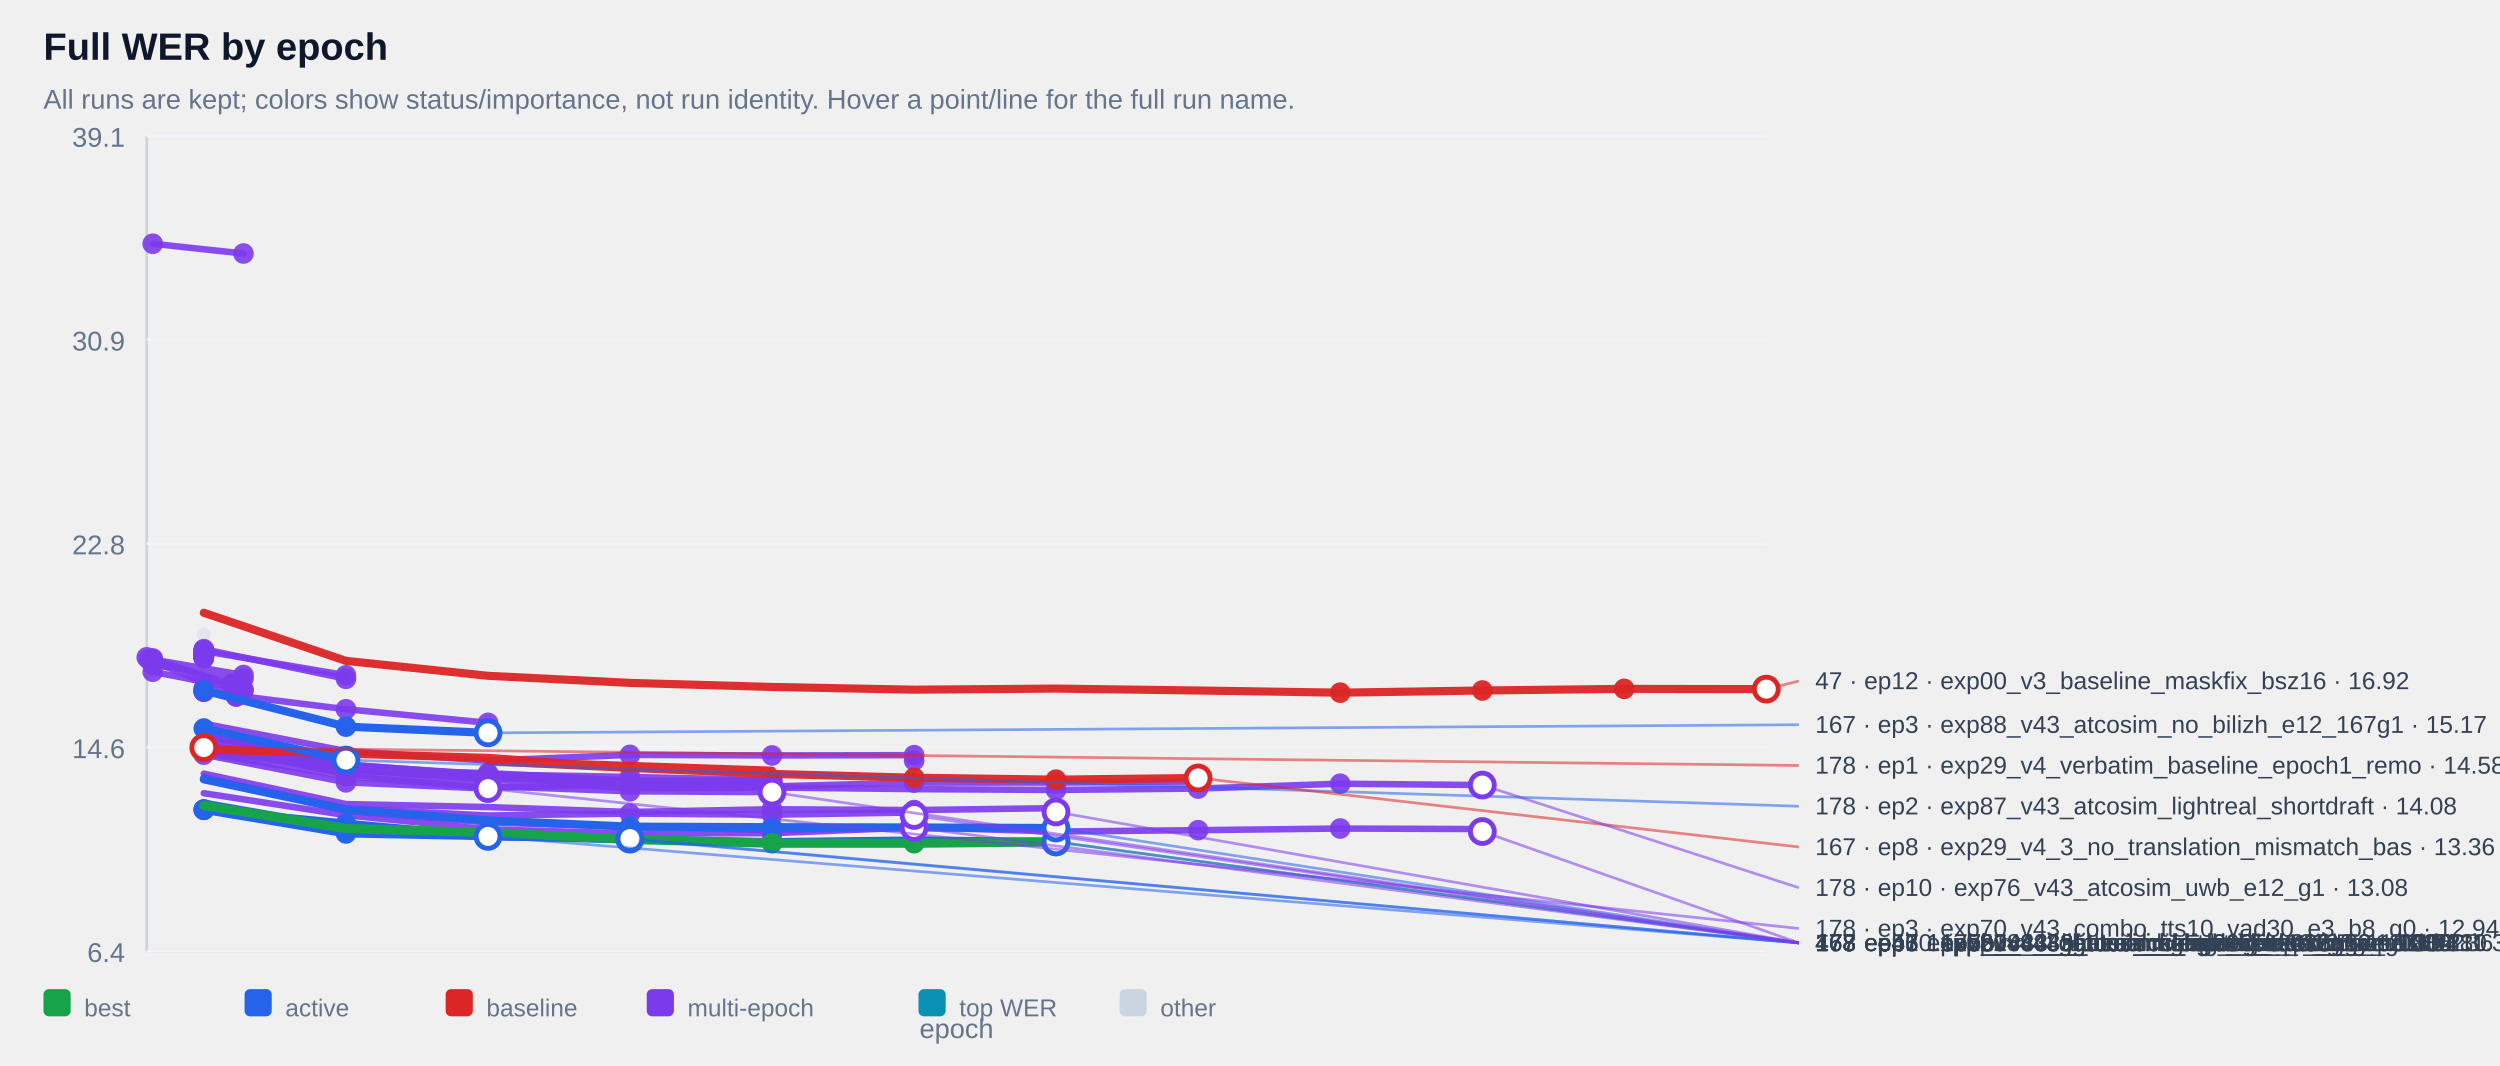
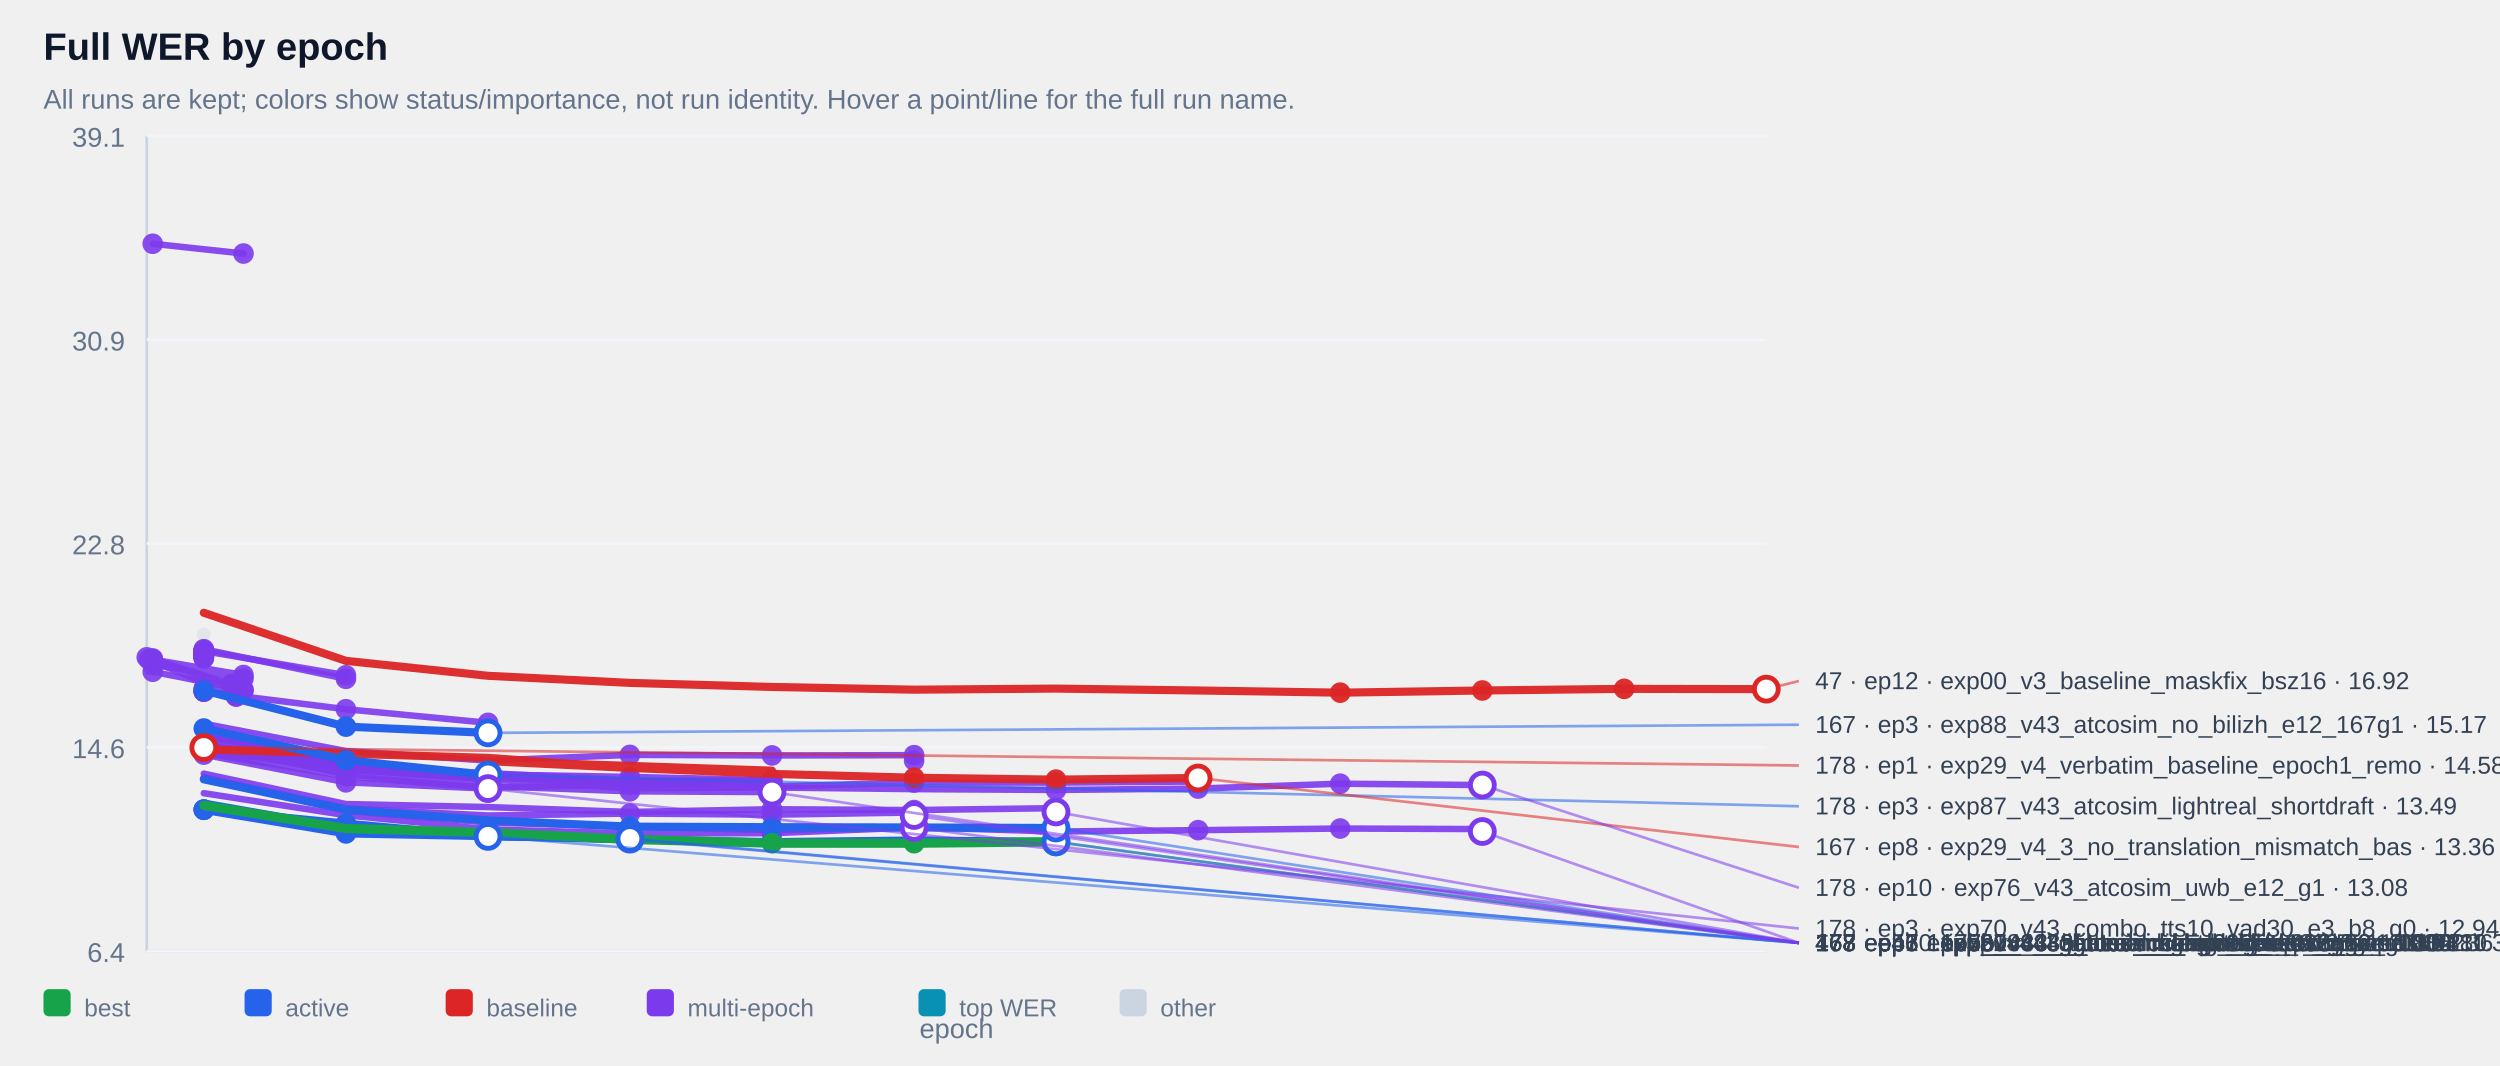
<svg xmlns="http://www.w3.org/2000/svg" width="100%" viewBox="0 0 920 392" style="max-width:920px;background:#ffffff;border:1px solid #e5e7eb;border-radius:10px;">
  <text x="16.0" y="22.0" font-size="14" fill="#0f172a" text-anchor="start" font-family="Arial, sans-serif" font-weight="700">Full WER by epoch</text>
  <text x="16.0" y="40.0" font-size="10" fill="#64748b" text-anchor="start" font-family="Arial, sans-serif" font-weight="400">All runs are kept; colors show status/importance, not run identity. Hover a point/line for the full run name.</text>
  <line x1="54" y1="50" x2="54" y2="350" stroke="#cbd5e1" />
  <line x1="54" y1="350" x2="650" y2="350" stroke="#cbd5e1" />
  <line x1="54" y1="350.0" x2="650" y2="350.0" stroke="#f1f5f9" />
  <text x="46.0" y="354.0" font-size="10" fill="#64748b" text-anchor="end" font-family="Arial, sans-serif" font-weight="400">6.4</text>
  <line x1="54" y1="275.0" x2="650" y2="275.0" stroke="#f1f5f9" />
  <text x="46.0" y="279.0" font-size="10" fill="#64748b" text-anchor="end" font-family="Arial, sans-serif" font-weight="400">14.6</text>
  <line x1="54" y1="200.0" x2="650" y2="200.0" stroke="#f1f5f9" />
  <text x="46.0" y="204.0" font-size="10" fill="#64748b" text-anchor="end" font-family="Arial, sans-serif" font-weight="400">22.8</text>
  <line x1="54" y1="125.0" x2="650" y2="125.0" stroke="#f1f5f9" />
  <text x="46.0" y="129.0" font-size="10" fill="#64748b" text-anchor="end" font-family="Arial, sans-serif" font-weight="400">30.9</text>
  <line x1="54" y1="50.0" x2="650" y2="50.0" stroke="#f1f5f9" />
  <text x="46.0" y="54.0" font-size="10" fill="#64748b" text-anchor="end" font-family="Arial, sans-serif" font-weight="400">39.1</text>
  <g opacity="0.38">
    <circle cx="75.0" cy="233.6" r="2.6" fill="#cbd5e1" />
  </g>
  <g opacity="0.90">
    <polyline points="56.2,89.7 89.6,93.3" fill="none" stroke="#7c3aed" stroke-width="2.4" stroke-linecap="round" stroke-linejoin="round" />
  </g>
  <g opacity="0.90">
    <circle cx="56.2" cy="89.7" r="3.8" fill="#7c3aed" />
  </g>
  <g opacity="0.90">
    <circle cx="89.6" cy="93.3" r="3.8" fill="#7c3aed" />
  </g>
  <g opacity="0.90">
    <polyline points="75.0,239.4 75.0,239.4" fill="none" stroke="#7c3aed" stroke-width="2.4" stroke-linecap="round" stroke-linejoin="round" />
  </g>
  <g opacity="0.90">
    <circle cx="75.0" cy="239.4" r="3.8" fill="#7c3aed" />
  </g>
  <g opacity="0.90">
    <circle cx="75.0" cy="239.4" r="3.8" fill="#7c3aed" />
  </g>
  <g opacity="0.90">
    <polyline points="75.0,239.4 75.0,239.4" fill="none" stroke="#7c3aed" stroke-width="2.4" stroke-linecap="round" stroke-linejoin="round" />
  </g>
  <g opacity="0.90">
    <circle cx="75.0" cy="239.4" r="3.8" fill="#7c3aed" />
  </g>
  <g opacity="0.90">
    <circle cx="75.0" cy="239.4" r="3.8" fill="#7c3aed" />
  </g>
  <g opacity="0.90">
    <polyline points="75.0,239.9 75.0,239.9" fill="none" stroke="#7c3aed" stroke-width="2.4" stroke-linecap="round" stroke-linejoin="round" />
  </g>
  <g opacity="0.90">
    <circle cx="75.0" cy="239.9" r="3.8" fill="#7c3aed" />
  </g>
  <g opacity="0.90">
    <circle cx="75.0" cy="239.9" r="3.8" fill="#7c3aed" />
  </g>
  <g opacity="0.90">
    <polyline points="75.0,239.9 75.0,239.9" fill="none" stroke="#7c3aed" stroke-width="2.4" stroke-linecap="round" stroke-linejoin="round" />
  </g>
  <g opacity="0.90">
    <circle cx="75.0" cy="239.9" r="3.8" fill="#7c3aed" />
  </g>
  <g opacity="0.90">
    <circle cx="75.0" cy="239.9" r="3.8" fill="#7c3aed" />
  </g>
  <g opacity="0.90">
    <polyline points="75.0,240.0 75.0,240.0" fill="none" stroke="#7c3aed" stroke-width="2.4" stroke-linecap="round" stroke-linejoin="round" />
  </g>
  <g opacity="0.90">
    <circle cx="75.0" cy="240.0" r="3.8" fill="#7c3aed" />
  </g>
  <g opacity="0.90">
    <circle cx="75.0" cy="240.0" r="3.8" fill="#7c3aed" />
  </g>
  <g opacity="0.90">
    <polyline points="75.0,240.0 75.0,240.0" fill="none" stroke="#7c3aed" stroke-width="2.4" stroke-linecap="round" stroke-linejoin="round" />
  </g>
  <g opacity="0.90">
    <circle cx="75.0" cy="240.0" r="3.8" fill="#7c3aed" />
  </g>
  <g opacity="0.90">
    <circle cx="75.0" cy="240.0" r="3.8" fill="#7c3aed" />
  </g>
  <g opacity="0.90">
    <polyline points="75.0,240.1 75.0,240.1" fill="none" stroke="#7c3aed" stroke-width="2.4" stroke-linecap="round" stroke-linejoin="round" />
  </g>
  <g opacity="0.90">
    <circle cx="75.0" cy="240.1" r="3.8" fill="#7c3aed" />
  </g>
  <g opacity="0.90">
    <circle cx="75.0" cy="240.1" r="3.8" fill="#7c3aed" />
  </g>
  <g opacity="0.90">
    <polyline points="75.0,240.2 75.0,240.2" fill="none" stroke="#7c3aed" stroke-width="2.4" stroke-linecap="round" stroke-linejoin="round" />
  </g>
  <g opacity="0.90">
    <circle cx="75.0" cy="240.2" r="3.8" fill="#7c3aed" />
  </g>
  <g opacity="0.90">
    <circle cx="75.0" cy="240.2" r="3.8" fill="#7c3aed" />
  </g>
  <g opacity="0.90">
    <polyline points="75.0,240.4 75.0,240.4" fill="none" stroke="#7c3aed" stroke-width="2.4" stroke-linecap="round" stroke-linejoin="round" />
  </g>
  <g opacity="0.90">
    <circle cx="75.0" cy="240.4" r="3.8" fill="#7c3aed" />
  </g>
  <g opacity="0.90">
    <circle cx="75.0" cy="240.4" r="3.8" fill="#7c3aed" />
  </g>
  <g opacity="0.90">
    <polyline points="75.0,240.6 75.0,240.6" fill="none" stroke="#7c3aed" stroke-width="2.4" stroke-linecap="round" stroke-linejoin="round" />
  </g>
  <g opacity="0.90">
    <circle cx="75.0" cy="240.6" r="3.8" fill="#7c3aed" />
  </g>
  <g opacity="0.90">
    <circle cx="75.0" cy="240.6" r="3.8" fill="#7c3aed" />
  </g>
  <g opacity="0.90">
    <polyline points="75.0,240.6 75.0,240.6" fill="none" stroke="#7c3aed" stroke-width="2.4" stroke-linecap="round" stroke-linejoin="round" />
  </g>
  <g opacity="0.90">
    <circle cx="75.0" cy="240.6" r="3.8" fill="#7c3aed" />
  </g>
  <g opacity="0.90">
    <circle cx="75.0" cy="240.6" r="3.8" fill="#7c3aed" />
  </g>
  <g opacity="0.90">
    <polyline points="75.0,240.7 75.0,240.7" fill="none" stroke="#7c3aed" stroke-width="2.4" stroke-linecap="round" stroke-linejoin="round" />
  </g>
  <g opacity="0.90">
    <circle cx="75.0" cy="240.7" r="3.8" fill="#7c3aed" />
  </g>
  <g opacity="0.90">
    <circle cx="75.0" cy="240.7" r="3.8" fill="#7c3aed" />
  </g>
  <g opacity="0.90">
    <polyline points="75.0,240.9 75.0,240.9" fill="none" stroke="#7c3aed" stroke-width="2.4" stroke-linecap="round" stroke-linejoin="round" />
  </g>
  <g opacity="0.90">
    <circle cx="75.0" cy="240.9" r="3.8" fill="#7c3aed" />
  </g>
  <g opacity="0.90">
    <circle cx="75.0" cy="240.9" r="3.8" fill="#7c3aed" />
  </g>
  <g opacity="0.90">
    <polyline points="75.0,241.0 75.0,241.0" fill="none" stroke="#7c3aed" stroke-width="2.4" stroke-linecap="round" stroke-linejoin="round" />
  </g>
  <g opacity="0.90">
    <circle cx="75.0" cy="241.0" r="3.8" fill="#7c3aed" />
  </g>
  <g opacity="0.90">
    <circle cx="75.0" cy="241.0" r="3.8" fill="#7c3aed" />
  </g>
  <g opacity="0.90">
    <polyline points="75.0,241.1 75.0,241.1" fill="none" stroke="#7c3aed" stroke-width="2.4" stroke-linecap="round" stroke-linejoin="round" />
  </g>
  <g opacity="0.90">
    <circle cx="75.0" cy="241.1" r="3.8" fill="#7c3aed" />
  </g>
  <g opacity="0.90">
    <circle cx="75.0" cy="241.1" r="3.8" fill="#7c3aed" />
  </g>
  <g opacity="0.90">
    <polyline points="75.0,241.3 75.0,241.3" fill="none" stroke="#7c3aed" stroke-width="2.4" stroke-linecap="round" stroke-linejoin="round" />
  </g>
  <g opacity="0.90">
    <circle cx="75.0" cy="241.3" r="3.8" fill="#7c3aed" />
  </g>
  <g opacity="0.90">
    <circle cx="75.0" cy="241.3" r="3.8" fill="#7c3aed" />
  </g>
  <g opacity="0.90">
    <polyline points="75.0,241.3 75.0,241.3" fill="none" stroke="#7c3aed" stroke-width="2.4" stroke-linecap="round" stroke-linejoin="round" />
  </g>
  <g opacity="0.90">
    <circle cx="75.0" cy="241.3" r="3.8" fill="#7c3aed" />
  </g>
  <g opacity="0.90">
    <circle cx="75.0" cy="241.3" r="3.8" fill="#7c3aed" />
  </g>
  <g opacity="0.90">
    <polyline points="75.0,241.8 75.0,241.8" fill="none" stroke="#7c3aed" stroke-width="2.4" stroke-linecap="round" stroke-linejoin="round" />
  </g>
  <g opacity="0.90">
    <circle cx="75.0" cy="241.8" r="3.8" fill="#7c3aed" />
  </g>
  <g opacity="0.90">
    <circle cx="75.0" cy="241.8" r="3.8" fill="#7c3aed" />
  </g>
  <g opacity="0.90">
    <polyline points="75.0,241.8 75.0,241.8" fill="none" stroke="#7c3aed" stroke-width="2.4" stroke-linecap="round" stroke-linejoin="round" />
  </g>
  <g opacity="0.90">
    <circle cx="75.0" cy="241.8" r="3.8" fill="#7c3aed" />
  </g>
  <g opacity="0.90">
    <circle cx="75.0" cy="241.8" r="3.8" fill="#7c3aed" />
  </g>
  <g opacity="0.90">
    <polyline points="75.0,242.2 75.0,242.2" fill="none" stroke="#7c3aed" stroke-width="2.4" stroke-linecap="round" stroke-linejoin="round" />
  </g>
  <g opacity="0.90">
    <circle cx="75.0" cy="242.2" r="3.8" fill="#7c3aed" />
  </g>
  <g opacity="0.90">
    <circle cx="75.0" cy="242.2" r="3.8" fill="#7c3aed" />
  </g>
  <g opacity="0.90">
    <polyline points="75.0,239.6 127.3,248.5" fill="none" stroke="#7c3aed" stroke-width="2.4" stroke-linecap="round" stroke-linejoin="round" />
  </g>
  <g opacity="0.90">
    <circle cx="75.0" cy="239.6" r="3.8" fill="#7c3aed" />
  </g>
  <g opacity="0.90">
    <circle cx="127.3" cy="248.5" r="3.8" fill="#7c3aed" />
  </g>
  <g opacity="0.90">
    <polyline points="56.2,242.7 89.6,248.4 56.2,244.7 89.6,249.7" fill="none" stroke="#7c3aed" stroke-width="2.4" stroke-linecap="round" stroke-linejoin="round" />
  </g>
  <g opacity="0.90">
    <circle cx="56.2" cy="242.7" r="3.8" fill="#7c3aed" />
  </g>
  <g opacity="0.90">
    <circle cx="89.6" cy="248.4" r="3.8" fill="#7c3aed" />
  </g>
  <g opacity="0.90">
    <circle cx="56.2" cy="244.7" r="3.8" fill="#7c3aed" />
  </g>
  <g opacity="0.90">
    <circle cx="89.6" cy="249.7" r="3.8" fill="#7c3aed" />
  </g>
  <g opacity="0.90">
    <polyline points="75.0,238.9 127.3,249.8" fill="none" stroke="#7c3aed" stroke-width="2.4" stroke-linecap="round" stroke-linejoin="round" />
  </g>
  <g opacity="0.90">
    <circle cx="75.0" cy="238.9" r="3.8" fill="#7c3aed" />
  </g>
  <g opacity="0.90">
    <circle cx="127.3" cy="249.8" r="3.8" fill="#7c3aed" />
  </g>
  <g opacity="0.90">
    <polyline points="54.0,241.9 85.2,251.8 85.2,251.8" fill="none" stroke="#7c3aed" stroke-width="2.4" stroke-linecap="round" stroke-linejoin="round" />
  </g>
  <g opacity="0.90">
    <circle cx="54.0" cy="241.9" r="3.8" fill="#7c3aed" />
  </g>
  <g opacity="0.90">
    <circle cx="85.2" cy="251.8" r="3.8" fill="#7c3aed" />
  </g>
  <g opacity="0.90">
    <circle cx="85.2" cy="251.8" r="3.8" fill="#7c3aed" />
  </g>
  <g opacity="0.90">
    <polyline points="75.0,253.5 75.0,253.5" fill="none" stroke="#7c3aed" stroke-width="2.4" stroke-linecap="round" stroke-linejoin="round" />
  </g>
  <g opacity="0.90">
    <circle cx="75.0" cy="253.5" r="3.8" fill="#7c3aed" />
  </g>
  <g opacity="0.90">
    <circle cx="75.0" cy="253.5" r="3.8" fill="#7c3aed" />
  </g>
  <g opacity="0.90">
    <polyline points="56.2,247.2 89.6,253.8" fill="none" stroke="#7c3aed" stroke-width="2.4" stroke-linecap="round" stroke-linejoin="round" />
  </g>
  <g opacity="0.90">
    <circle cx="56.2" cy="247.2" r="3.8" fill="#7c3aed" />
  </g>
  <g opacity="0.90">
    <circle cx="89.6" cy="253.8" r="3.8" fill="#7c3aed" />
  </g>
  <g opacity="0.90">
    <polyline points="56.2,242.3 89.6,254.1" fill="none" stroke="#7c3aed" stroke-width="2.4" stroke-linecap="round" stroke-linejoin="round" />
  </g>
  <g opacity="0.90">
    <circle cx="56.2" cy="242.3" r="3.8" fill="#7c3aed" />
  </g>
  <g opacity="0.90">
    <circle cx="89.6" cy="254.1" r="3.8" fill="#7c3aed" />
  </g>
  <g opacity="0.90">
    <polyline points="75.0,254.5 75.0,254.5" fill="none" stroke="#7c3aed" stroke-width="2.4" stroke-linecap="round" stroke-linejoin="round" />
  </g>
  <g opacity="0.90">
    <circle cx="75.0" cy="254.5" r="3.8" fill="#7c3aed" />
  </g>
  <g opacity="0.90">
    <circle cx="75.0" cy="254.5" r="3.8" fill="#7c3aed" />
  </g>
  <g opacity="0.90">
    <polyline points="54.8,242.7 86.9,256.3 86.9,256.3" fill="none" stroke="#7c3aed" stroke-width="2.4" stroke-linecap="round" stroke-linejoin="round" />
  </g>
  <g opacity="0.90">
    <circle cx="54.8" cy="242.7" r="3.8" fill="#7c3aed" />
  </g>
  <g opacity="0.90">
    <circle cx="86.9" cy="256.3" r="3.8" fill="#7c3aed" />
  </g>
  <g opacity="0.90">
    <circle cx="86.9" cy="256.3" r="3.8" fill="#7c3aed" />
  </g>
  <g opacity="0.90">
    <polyline points="75.0,254.5 127.3,261.0 179.6,266.0" fill="none" stroke="#7c3aed" stroke-width="2.4" stroke-linecap="round" stroke-linejoin="round" />
  </g>
  <g opacity="0.90">
    <circle cx="75.0" cy="254.5" r="3.8" fill="#7c3aed" />
  </g>
  <g opacity="0.90">
    <circle cx="127.3" cy="261.0" r="3.8" fill="#7c3aed" />
  </g>
  <g opacity="0.90">
    <circle cx="179.6" cy="266.0" r="3.8" fill="#7c3aed" />
  </g>
  <g opacity="0.90">
    <polyline points="75.0,266.3 127.3,276.4 179.6,279.9 231.8,277.8 284.1,278.0 336.4,277.9 336.4,279.9" fill="none" stroke="#7c3aed" stroke-width="2.4" stroke-linecap="round" stroke-linejoin="round" />
  </g>
  <g opacity="0.90">
    <circle cx="231.8" cy="277.8" r="3.8" fill="#7c3aed" />
  </g>
  <g opacity="0.90">
    <circle cx="284.1" cy="278.0" r="3.8" fill="#7c3aed" />
  </g>
  <g opacity="0.90">
    <circle cx="336.4" cy="277.9" r="3.8" fill="#7c3aed" />
  </g>
  <g opacity="0.90">
    <circle cx="336.4" cy="279.9" r="3.8" fill="#7c3aed" />
  </g>
  <g opacity="0.90">
    <polyline points="75.0,274.1 127.3,282.3 179.6,285.3 179.6,285.3" fill="none" stroke="#7c3aed" stroke-width="2.4" stroke-linecap="round" stroke-linejoin="round" />
  </g>
  <g opacity="0.90">
    <circle cx="75.0" cy="274.1" r="3.8" fill="#7c3aed" />
  </g>
  <g opacity="0.90">
    <circle cx="127.3" cy="282.3" r="3.8" fill="#7c3aed" />
  </g>
  <g opacity="0.90">
    <circle cx="179.6" cy="285.3" r="3.8" fill="#7c3aed" />
  </g>
  <g opacity="0.90">
    <circle cx="179.6" cy="285.3" r="3.8" fill="#7c3aed" />
  </g>
  <g opacity="0.90">
    <polyline points="75.0,274.7 127.3,282.5 179.6,286.1 179.6,286.1" fill="none" stroke="#7c3aed" stroke-width="2.4" stroke-linecap="round" stroke-linejoin="round" />
  </g>
  <g opacity="0.90">
    <circle cx="75.0" cy="274.7" r="3.8" fill="#7c3aed" />
  </g>
  <g opacity="0.90">
    <circle cx="127.3" cy="282.5" r="3.8" fill="#7c3aed" />
  </g>
  <g opacity="0.90">
    <circle cx="179.6" cy="286.1" r="3.8" fill="#7c3aed" />
  </g>
  <g opacity="0.90">
    <circle cx="179.6" cy="286.1" r="3.8" fill="#7c3aed" />
  </g>
  <g opacity="0.90">
    <polyline points="75.0,276.1 127.3,283.3 179.6,286.2 179.6,286.2" fill="none" stroke="#7c3aed" stroke-width="2.4" stroke-linecap="round" stroke-linejoin="round" />
  </g>
  <g opacity="0.90">
    <circle cx="75.0" cy="276.1" r="3.8" fill="#7c3aed" />
  </g>
  <g opacity="0.90">
    <circle cx="127.3" cy="283.3" r="3.8" fill="#7c3aed" />
  </g>
  <g opacity="0.90">
    <circle cx="179.6" cy="286.2" r="3.8" fill="#7c3aed" />
  </g>
  <g opacity="0.90">
    <circle cx="179.6" cy="286.2" r="3.8" fill="#7c3aed" />
  </g>
  <g opacity="0.90">
    <polyline points="75.0,273.8 127.3,282.7 179.6,286.4 179.6,286.4" fill="none" stroke="#7c3aed" stroke-width="2.4" stroke-linecap="round" stroke-linejoin="round" />
  </g>
  <g opacity="0.90">
    <circle cx="75.0" cy="273.8" r="3.8" fill="#7c3aed" />
  </g>
  <g opacity="0.90">
    <circle cx="127.3" cy="282.7" r="3.8" fill="#7c3aed" />
  </g>
  <g opacity="0.90">
    <circle cx="179.6" cy="286.4" r="3.8" fill="#7c3aed" />
  </g>
  <g opacity="0.90">
    <circle cx="179.6" cy="286.4" r="3.8" fill="#7c3aed" />
  </g>
  <g opacity="0.90">
    <polyline points="75.0,274.5 127.3,282.8 179.6,286.6 179.6,286.6" fill="none" stroke="#7c3aed" stroke-width="2.4" stroke-linecap="round" stroke-linejoin="round" />
  </g>
  <g opacity="0.90">
    <circle cx="75.0" cy="274.5" r="3.8" fill="#7c3aed" />
  </g>
  <g opacity="0.90">
    <circle cx="127.3" cy="282.8" r="3.8" fill="#7c3aed" />
  </g>
  <g opacity="0.90">
    <circle cx="179.6" cy="286.6" r="3.8" fill="#7c3aed" />
  </g>
  <g opacity="0.90">
    <circle cx="179.6" cy="286.6" r="3.8" fill="#7c3aed" />
  </g>
  <g opacity="0.90">
    <polyline points="75.0,275.3 127.3,283.0 179.6,287.0 179.6,287.0" fill="none" stroke="#7c3aed" stroke-width="2.4" stroke-linecap="round" stroke-linejoin="round" />
  </g>
  <g opacity="0.90">
    <circle cx="75.0" cy="275.3" r="3.8" fill="#7c3aed" />
  </g>
  <g opacity="0.90">
    <circle cx="127.3" cy="283.0" r="3.8" fill="#7c3aed" />
  </g>
  <g opacity="0.90">
    <circle cx="179.6" cy="287.0" r="3.8" fill="#7c3aed" />
  </g>
  <g opacity="0.90">
    <circle cx="179.6" cy="287.0" r="3.8" fill="#7c3aed" />
  </g>
  <g opacity="0.90">
    <polyline points="75.0,270.9 127.3,281.5 179.6,285.0 231.8,285.9 284.1,287.1 284.1,287.1" fill="none" stroke="#7c3aed" stroke-width="2.4" stroke-linecap="round" stroke-linejoin="round" />
  </g>
  <g opacity="0.90">
    <circle cx="179.6" cy="285.0" r="3.8" fill="#7c3aed" />
  </g>
  <g opacity="0.90">
    <circle cx="231.8" cy="285.9" r="3.8" fill="#7c3aed" />
  </g>
  <g opacity="0.90">
    <circle cx="284.1" cy="287.1" r="3.8" fill="#7c3aed" />
  </g>
  <g opacity="0.90">
    <circle cx="284.1" cy="287.1" r="3.8" fill="#7c3aed" />
  </g>
  <g opacity="0.90">
    <polyline points="75.0,274.4 127.3,283.1 179.6,284.5 231.8,287.3 284.1,287.2 284.1,287.2" fill="none" stroke="#7c3aed" stroke-width="2.4" stroke-linecap="round" stroke-linejoin="round" />
  </g>
  <g opacity="0.90">
    <circle cx="179.6" cy="284.5" r="3.8" fill="#7c3aed" />
  </g>
  <g opacity="0.90">
    <circle cx="231.8" cy="287.3" r="3.8" fill="#7c3aed" />
  </g>
  <g opacity="0.90">
    <circle cx="284.1" cy="287.2" r="3.8" fill="#7c3aed" />
  </g>
  <g opacity="0.90">
    <circle cx="284.1" cy="287.2" r="3.8" fill="#7c3aed" />
  </g>
  <g opacity="0.90">
    <polyline points="75.0,267.6 127.3,281.3 179.6,285.3 231.8,288.7 284.1,289.4 336.4,288.0 388.6,288.0 440.9,287.6" fill="none" stroke="#7c3aed" stroke-width="2.4" stroke-linecap="round" stroke-linejoin="round" />
  </g>
  <g opacity="0.90">
    <circle cx="284.1" cy="289.4" r="3.8" fill="#7c3aed" />
  </g>
  <g opacity="0.90">
    <circle cx="336.4" cy="288.0" r="3.8" fill="#7c3aed" />
  </g>
  <g opacity="0.90">
    <circle cx="388.6" cy="288.0" r="3.8" fill="#7c3aed" />
  </g>
  <g opacity="0.90">
    <circle cx="440.9" cy="287.6" r="3.8" fill="#7c3aed" />
  </g>
  <g opacity="0.90">
    <polyline points="75.0,272.0 127.3,281.6 179.6,286.2 231.8,288.1 284.1,288.1 284.1,288.1" fill="none" stroke="#7c3aed" stroke-width="2.4" stroke-linecap="round" stroke-linejoin="round" />
  </g>
  <g opacity="0.90">
    <circle cx="179.6" cy="286.2" r="3.8" fill="#7c3aed" />
  </g>
  <g opacity="0.90">
    <circle cx="231.8" cy="288.1" r="3.8" fill="#7c3aed" />
  </g>
  <g opacity="0.90">
    <circle cx="284.1" cy="288.1" r="3.8" fill="#7c3aed" />
  </g>
  <g opacity="0.90">
    <circle cx="284.1" cy="288.1" r="3.8" fill="#7c3aed" />
  </g>
  <g opacity="0.90">
    <polyline points="75.0,277.1 127.3,285.7 179.6,289.9 179.6,289.9 231.8,288.6" fill="none" stroke="#7c3aed" stroke-width="2.4" stroke-linecap="round" stroke-linejoin="round" />
  </g>
  <g opacity="0.90">
    <circle cx="127.3" cy="285.7" r="3.8" fill="#7c3aed" />
  </g>
  <g opacity="0.90">
    <circle cx="179.6" cy="289.9" r="3.8" fill="#7c3aed" />
  </g>
  <g opacity="0.90">
    <circle cx="179.6" cy="289.9" r="3.8" fill="#7c3aed" />
  </g>
  <g opacity="0.90">
    <circle cx="231.8" cy="288.6" r="3.8" fill="#7c3aed" />
  </g>
  <g opacity="0.90">
    <polyline points="75.0,269.6 127.3,282.9 179.6,286.8 231.8,290.1 284.1,289.8 336.4,290.4 388.6,290.7 440.9,290.2 493.2,288.4 545.5,288.9" fill="none" stroke="#7c3aed" stroke-width="2.4" stroke-linecap="round" stroke-linejoin="round" />
  </g>
  <g opacity="0.90">
    <circle cx="388.6" cy="290.7" r="3.8" fill="#7c3aed" />
  </g>
  <g opacity="0.90">
    <circle cx="440.9" cy="290.2" r="3.8" fill="#7c3aed" />
  </g>
  <g opacity="0.90">
    <circle cx="493.2" cy="288.4" r="3.8" fill="#7c3aed" />
  </g>
  <g opacity="0.90">
    <circle cx="545.5" cy="288.9" r="3.8" fill="#7c3aed" />
  </g>
  <g opacity="0.90">
    <polyline points="75.0,277.7 127.3,287.9 179.6,290.2 179.6,290.2" fill="none" stroke="#7c3aed" stroke-width="2.4" stroke-linecap="round" stroke-linejoin="round" />
  </g>
  <g opacity="0.90">
    <circle cx="75.0" cy="277.7" r="3.8" fill="#7c3aed" />
  </g>
  <g opacity="0.90">
    <circle cx="127.3" cy="287.9" r="3.8" fill="#7c3aed" />
  </g>
  <g opacity="0.90">
    <circle cx="179.6" cy="290.2" r="3.8" fill="#7c3aed" />
  </g>
  <g opacity="0.90">
    <circle cx="179.6" cy="290.2" r="3.8" fill="#7c3aed" />
  </g>
  <g opacity="0.90">
    <polyline points="75.0,274.2 127.3,284.9 179.6,289.3 231.8,291.2 284.1,291.5 284.1,291.5" fill="none" stroke="#7c3aed" stroke-width="2.4" stroke-linecap="round" stroke-linejoin="round" />
  </g>
  <g opacity="0.90">
    <circle cx="179.6" cy="289.3" r="3.8" fill="#7c3aed" />
  </g>
  <g opacity="0.90">
    <circle cx="231.8" cy="291.2" r="3.8" fill="#7c3aed" />
  </g>
  <g opacity="0.90">
    <circle cx="284.1" cy="291.5" r="3.8" fill="#7c3aed" />
  </g>
  <g opacity="0.90">
    <circle cx="284.1" cy="291.5" r="3.8" fill="#7c3aed" />
  </g>
  <g opacity="0.90">
    <polyline points="75.0,284.7 127.3,295.9 179.6,297.0 231.8,298.8 284.1,297.8 336.4,298.1 388.6,297.4 388.6,298.8" fill="none" stroke="#7c3aed" stroke-width="2.4" stroke-linecap="round" stroke-linejoin="round" />
  </g>
  <g opacity="0.90">
    <circle cx="284.1" cy="297.8" r="3.8" fill="#7c3aed" />
  </g>
  <g opacity="0.90">
    <circle cx="336.4" cy="298.1" r="3.8" fill="#7c3aed" />
  </g>
  <g opacity="0.90">
    <circle cx="388.6" cy="297.4" r="3.8" fill="#7c3aed" />
  </g>
  <g opacity="0.90">
    <circle cx="388.6" cy="298.8" r="3.8" fill="#7c3aed" />
  </g>
  <g opacity="0.90">
    <polyline points="75.0,286.2 127.3,297.5 179.6,300.1 231.8,299.4 284.1,299.8 336.4,299.0 336.4,300.1" fill="none" stroke="#7c3aed" stroke-width="2.4" stroke-linecap="round" stroke-linejoin="round" />
  </g>
  <g opacity="0.90">
    <circle cx="231.8" cy="299.4" r="3.8" fill="#7c3aed" />
  </g>
  <g opacity="0.90">
    <circle cx="284.1" cy="299.8" r="3.8" fill="#7c3aed" />
  </g>
  <g opacity="0.90">
    <circle cx="336.4" cy="299.0" r="3.8" fill="#7c3aed" />
  </g>
  <g opacity="0.90">
    <circle cx="336.4" cy="300.1" r="3.8" fill="#7c3aed" />
  </g>
  <g opacity="0.90">
    <polyline points="75.0,291.9 127.3,300.0 179.6,305.2 231.8,306.7 284.1,306.6 284.1,306.6 336.4,304.5" fill="none" stroke="#7c3aed" stroke-width="2.4" stroke-linecap="round" stroke-linejoin="round" />
  </g>
  <g opacity="0.90">
    <circle cx="231.8" cy="306.7" r="3.8" fill="#7c3aed" />
  </g>
  <g opacity="0.90">
    <circle cx="284.1" cy="306.6" r="3.8" fill="#7c3aed" />
  </g>
  <g opacity="0.90">
    <circle cx="284.1" cy="306.6" r="3.8" fill="#7c3aed" />
  </g>
  <g opacity="0.90">
    <circle cx="336.4" cy="304.5" r="3.8" fill="#7c3aed" />
  </g>
  <g opacity="0.90">
    <polyline points="75.0,286.0 127.3,298.4 179.6,302.7 231.8,304.2 284.1,305.5 336.4,304.4 388.6,306.0 440.9,305.5 493.2,304.9 545.5,305.1 545.5,306.0" fill="none" stroke="#7c3aed" stroke-width="2.4" stroke-linecap="round" stroke-linejoin="round" />
  </g>
  <g opacity="0.90">
    <circle cx="440.9" cy="305.5" r="3.8" fill="#7c3aed" />
  </g>
  <g opacity="0.90">
    <circle cx="493.2" cy="304.9" r="3.8" fill="#7c3aed" />
  </g>
  <g opacity="0.90">
    <circle cx="545.5" cy="305.1" r="3.8" fill="#7c3aed" />
  </g>
  <g opacity="0.90">
    <circle cx="545.5" cy="306.0" r="3.8" fill="#7c3aed" />
  </g>
  <g opacity="0.95">
    <polyline points="75.0,225.5 127.3,243.2 179.6,248.7 231.8,251.3 284.1,252.8 336.4,253.8 388.6,253.4 440.9,254.1 493.2,254.9 545.5,254.1 597.7,253.5 650.0,253.6" fill="none" stroke="#dc2626" stroke-width="3.0" stroke-linecap="round" stroke-linejoin="round" />
  </g>
  <g opacity="0.95">
    <circle cx="493.2" cy="254.9" r="3.8" fill="#dc2626" />
  </g>
  <g opacity="0.95">
    <circle cx="545.5" cy="254.1" r="3.8" fill="#dc2626" />
  </g>
  <g opacity="0.95">
    <circle cx="597.7" cy="253.5" r="3.8" fill="#dc2626" />
  </g>
  <g opacity="0.95">
    <circle cx="650.0" cy="253.6" r="3.8" fill="#dc2626" />
  </g>
  <g opacity="0.95">
    <polyline points="75.0,275.1 75.0,275.1" fill="none" stroke="#dc2626" stroke-width="3.0" stroke-linecap="round" stroke-linejoin="round" />
  </g>
  <g opacity="0.95">
    <circle cx="75.0" cy="275.1" r="3.8" fill="#dc2626" />
  </g>
  <g opacity="0.95">
    <circle cx="75.0" cy="275.1" r="3.8" fill="#dc2626" />
  </g>
  <g opacity="0.95">
    <polyline points="75.0,275.8 75.0,275.8 179.6,278.9 231.8,282.7 284.1,283.6 284.1,283.6 179.6,280.1 231.8,282.6 284.1,284.8 336.4,286.2 388.6,286.9 440.9,286.3 440.9,286.3" fill="none" stroke="#dc2626" stroke-width="3.0" stroke-linecap="round" stroke-linejoin="round" />
  </g>
  <g opacity="0.95">
    <circle cx="336.4" cy="286.2" r="3.8" fill="#dc2626" />
  </g>
  <g opacity="0.95">
    <circle cx="388.6" cy="286.9" r="3.8" fill="#dc2626" />
  </g>
  <g opacity="0.95">
    <circle cx="440.9" cy="286.3" r="3.8" fill="#dc2626" />
  </g>
  <g opacity="0.95">
    <circle cx="440.9" cy="286.3" r="3.8" fill="#dc2626" />
  </g>
  <g opacity="1.00">
    <polyline points="75.0,254.1 127.3,267.4 179.6,269.7" fill="none" stroke="#2563eb" stroke-width="3.0" stroke-linecap="round" stroke-linejoin="round" />
  </g>
  <g opacity="1.00">
    <circle cx="75.0" cy="254.1" r="3.8" fill="#2563eb" />
  </g>
  <g opacity="1.00">
    <circle cx="127.3" cy="267.4" r="3.8" fill="#2563eb" />
  </g>
  <g opacity="1.00">
    <circle cx="179.6" cy="269.7" r="3.8" fill="#2563eb" />
  </g>
  <g opacity="1.00">
-     <polyline points="75.0,268.1 127.3,279.7" fill="none" stroke="#2563eb" stroke-width="3.0" stroke-linecap="round" stroke-linejoin="round" />
+     <polyline points="75.0,268.1 127.3,279.7 179.6,285.2" fill="none" stroke="#2563eb" stroke-width="3.0" stroke-linecap="round" stroke-linejoin="round" />
  </g>
  <g opacity="1.00">
    <circle cx="75.0" cy="268.1" r="3.8" fill="#2563eb" />
  </g>
  <g opacity="1.00">
    <circle cx="127.3" cy="279.7" r="3.8" fill="#2563eb" />
+   </g>
+   <g opacity="1.00">
+     <circle cx="179.6" cy="285.2" r="3.8" fill="#2563eb" />
  </g>
  <g opacity="1.00">
    <polyline points="75.0,286.8 127.3,297.9 179.6,301.9 231.8,304.2 284.1,304.4 336.4,304.5 388.6,304.7" fill="none" stroke="#2563eb" stroke-width="3.0" stroke-linecap="round" stroke-linejoin="round" />
  </g>
  <g opacity="1.00">
    <circle cx="231.8" cy="304.2" r="3.8" fill="#2563eb" />
  </g>
  <g opacity="1.00">
    <circle cx="284.1" cy="304.4" r="3.8" fill="#2563eb" />
  </g>
  <g opacity="1.00">
    <circle cx="336.4" cy="304.5" r="3.8" fill="#2563eb" />
  </g>
  <g opacity="1.00">
    <circle cx="388.6" cy="304.7" r="3.8" fill="#2563eb" />
  </g>
  <g opacity="1.00">
    <polyline points="75.0,298.0 127.3,303.1 179.6,307.8" fill="none" stroke="#2563eb" stroke-width="3.0" stroke-linecap="round" stroke-linejoin="round" />
  </g>
  <g opacity="1.00">
    <circle cx="75.0" cy="298.0" r="3.8" fill="#2563eb" />
  </g>
  <g opacity="1.00">
    <circle cx="127.3" cy="303.1" r="3.8" fill="#2563eb" />
  </g>
  <g opacity="1.00">
    <circle cx="179.6" cy="307.8" r="3.8" fill="#2563eb" />
  </g>
  <g opacity="1.00">
    <polyline points="75.0,298.0 127.3,306.7 179.6,307.7 231.8,308.6" fill="none" stroke="#2563eb" stroke-width="3.0" stroke-linecap="round" stroke-linejoin="round" />
  </g>
  <g opacity="1.00">
    <circle cx="75.0" cy="298.0" r="3.8" fill="#2563eb" />
  </g>
  <g opacity="1.00">
    <circle cx="127.3" cy="306.7" r="3.8" fill="#2563eb" />
  </g>
  <g opacity="1.00">
    <circle cx="179.6" cy="307.7" r="3.8" fill="#2563eb" />
  </g>
  <g opacity="1.00">
    <circle cx="231.8" cy="308.6" r="3.8" fill="#2563eb" />
  </g>
  <g opacity="1.00">
    <polyline points="75.0,297.9 127.3,304.8 179.6,307.7 231.8,308.8" fill="none" stroke="#2563eb" stroke-width="3.0" stroke-linecap="round" stroke-linejoin="round" />
  </g>
  <g opacity="1.00">
    <circle cx="75.0" cy="297.9" r="3.8" fill="#2563eb" />
  </g>
  <g opacity="1.00">
    <circle cx="127.3" cy="304.8" r="3.8" fill="#2563eb" />
  </g>
  <g opacity="1.00">
    <circle cx="179.6" cy="307.7" r="3.8" fill="#2563eb" />
  </g>
  <g opacity="1.00">
    <circle cx="231.8" cy="308.8" r="3.8" fill="#2563eb" />
  </g>
  <g opacity="1.00">
    <polyline points="75.0,295.7 127.3,304.9 179.6,307.5 231.8,308.9 284.1,309.9 336.4,309.3 388.6,309.8" fill="none" stroke="#2563eb" stroke-width="3.0" stroke-linecap="round" stroke-linejoin="round" />
  </g>
  <g opacity="1.00">
    <circle cx="231.8" cy="308.9" r="3.8" fill="#2563eb" />
  </g>
  <g opacity="1.00">
    <circle cx="284.1" cy="309.9" r="3.8" fill="#2563eb" />
  </g>
  <g opacity="1.00">
    <circle cx="336.4" cy="309.3" r="3.8" fill="#2563eb" />
  </g>
  <g opacity="1.00">
    <circle cx="388.6" cy="309.8" r="3.8" fill="#2563eb" />
  </g>
  <g opacity="1.00">
    <polyline points="75.0,296.4 127.3,304.9 179.6,306.4 231.8,308.9 284.1,310.3 336.4,310.3 388.6,309.8" fill="none" stroke="#16a34a" stroke-width="3.4" stroke-linecap="round" stroke-linejoin="round" />
  </g>
  <g opacity="1.00">
    <circle cx="231.8" cy="308.9" r="3.8" fill="#16a34a" />
  </g>
  <g opacity="1.00">
    <circle cx="284.1" cy="310.3" r="3.8" fill="#16a34a" />
  </g>
  <g opacity="1.00">
    <circle cx="336.4" cy="310.3" r="3.8" fill="#16a34a" />
  </g>
  <g opacity="1.00">
    <circle cx="388.6" cy="309.8" r="3.8" fill="#16a34a" />
  </g>
  <line x1="388.6" y1="309.8" x2="662.0" y2="347.0" stroke="#16a34a" stroke-width="1" opacity="0.55" />
  <circle cx="388.6" cy="309.8" r="4.4" fill="#ffffff" stroke="#16a34a" stroke-width="1.8" />
  <text x="668.0" y="350.0" font-size="9" fill="#334155" text-anchor="start" font-family="Arial, sans-serif" font-weight="400">167 · ep7 · 1p7b_v43_atcosim_lightreal_zmev_g2 · 10.80</text>
  <line x1="388.6" y1="309.8" x2="662.0" y2="347.0" stroke="#2563eb" stroke-width="1" opacity="0.55" />
  <circle cx="388.6" cy="309.8" r="4.4" fill="#ffffff" stroke="#2563eb" stroke-width="1.8" />
  <text x="668.0" y="350.0" font-size="9" fill="#334155" text-anchor="start" font-family="Arial, sans-serif" font-weight="400">167 · ep7 · 1p7b_v43_lightreal_ckreal12_cktts6_zme · 10.81</text>
  <line x1="231.8" y1="308.8" x2="662.0" y2="347.0" stroke="#2563eb" stroke-width="1" opacity="0.55" />
  <circle cx="231.8" cy="308.8" r="4.4" fill="#ffffff" stroke="#2563eb" stroke-width="1.8" />
  <text x="668.0" y="350.0" font-size="9" fill="#334155" text-anchor="start" font-family="Arial, sans-serif" font-weight="400">47 · ep4 · 1p7b_v43_lightreal_ckreal20_cktts15_zm · 10.91</text>
  <line x1="231.8" y1="308.6" x2="662.0" y2="347.0" stroke="#2563eb" stroke-width="1" opacity="0.55" />
  <circle cx="231.8" cy="308.6" r="4.4" fill="#ffffff" stroke="#2563eb" stroke-width="1.8" />
  <text x="668.0" y="350.0" font-size="9" fill="#334155" text-anchor="start" font-family="Arial, sans-serif" font-weight="400">47 · ep4 · 1p7b_v43_lightreal_ckreal6_cktts4_zmev · 10.94</text>
  <line x1="179.6" y1="307.8" x2="662.0" y2="347.0" stroke="#2563eb" stroke-width="1" opacity="0.55" />
  <circle cx="179.6" cy="307.8" r="4.4" fill="#ffffff" stroke="#2563eb" stroke-width="1.8" />
  <text x="668.0" y="350.0" font-size="9" fill="#334155" text-anchor="start" font-family="Arial, sans-serif" font-weight="400">178 · ep3 · 1p7b_v43_lightreal_ckreal12_cktts6_ove · 11.02</text>
  <line x1="388.6" y1="304.7" x2="662.0" y2="347.0" stroke="#2563eb" stroke-width="1" opacity="0.55" />
  <circle cx="388.6" cy="304.7" r="4.4" fill="#ffffff" stroke="#2563eb" stroke-width="1.8" />
  <text x="668.0" y="350.0" font-size="9" fill="#334155" text-anchor="start" font-family="Arial, sans-serif" font-weight="400">178 · ep7 · exp82_v43_atcosim_erroraware08_e12_g0 · 11.36</text>
-   <line x1="127.3" y1="279.7" x2="662.0" y2="296.7" stroke="#2563eb" stroke-width="1" opacity="0.55" />
-   <circle cx="127.3" cy="279.7" r="4.4" fill="#ffffff" stroke="#2563eb" stroke-width="1.8" />
-   <text x="668.0" y="299.7" font-size="9" fill="#334155" text-anchor="start" font-family="Arial, sans-serif" font-weight="400">178 · ep2 · exp87_v43_atcosim_lightreal_shortdraft · 14.08</text>
+   <line x1="179.6" y1="285.2" x2="662.0" y2="296.7" stroke="#2563eb" stroke-width="1" opacity="0.55" />
+   <circle cx="179.6" cy="285.2" r="4.4" fill="#ffffff" stroke="#2563eb" stroke-width="1.8" />
+   <text x="668.0" y="299.7" font-size="9" fill="#334155" text-anchor="start" font-family="Arial, sans-serif" font-weight="400">178 · ep3 · exp87_v43_atcosim_lightreal_shortdraft · 13.49</text>
  <line x1="179.6" y1="269.7" x2="662.0" y2="266.7" stroke="#2563eb" stroke-width="1" opacity="0.55" />
  <circle cx="179.6" cy="269.7" r="4.4" fill="#ffffff" stroke="#2563eb" stroke-width="1.8" />
  <text x="668.0" y="269.7" font-size="9" fill="#334155" text-anchor="start" font-family="Arial, sans-serif" font-weight="400">167 · ep3 · exp88_v43_atcosim_no_bilizh_e12_167g1 · 15.17</text>
  <line x1="440.9" y1="286.3" x2="662.0" y2="311.7" stroke="#dc2626" stroke-width="1" opacity="0.55" />
  <circle cx="440.9" cy="286.3" r="4.4" fill="#ffffff" stroke="#dc2626" stroke-width="1.8" />
  <text x="668.0" y="314.7" font-size="9" fill="#334155" text-anchor="start" font-family="Arial, sans-serif" font-weight="400">167 · ep8 · exp29_v4_3_no_translation_mismatch_bas · 13.36</text>
  <line x1="75.0" y1="275.1" x2="662.0" y2="281.7" stroke="#dc2626" stroke-width="1" opacity="0.55" />
  <circle cx="75.0" cy="275.1" r="4.4" fill="#ffffff" stroke="#dc2626" stroke-width="1.8" />
  <text x="668.0" y="284.7" font-size="9" fill="#334155" text-anchor="start" font-family="Arial, sans-serif" font-weight="400">178 · ep1 · exp29_v4_verbatim_baseline_epoch1_remo · 14.58</text>
  <line x1="650.0" y1="253.6" x2="662.0" y2="250.6" stroke="#dc2626" stroke-width="1" opacity="0.55" />
  <circle cx="650.0" cy="253.6" r="4.4" fill="#ffffff" stroke="#dc2626" stroke-width="1.8" />
  <text x="668.0" y="253.6" font-size="9" fill="#334155" text-anchor="start" font-family="Arial, sans-serif" font-weight="400">47 · ep12 · exp00_v3_baseline_maskfix_bsz16 · 16.92</text>
  <line x1="545.5" y1="306.0" x2="662.0" y2="347.0" stroke="#7c3aed" stroke-width="1" opacity="0.55" />
  <circle cx="545.5" cy="306.0" r="4.4" fill="#ffffff" stroke="#7c3aed" stroke-width="1.8" />
  <text x="668.0" y="350.0" font-size="9" fill="#334155" text-anchor="start" font-family="Arial, sans-serif" font-weight="400">167 · ep10 · exp78_v43_atcosim_light_real_e12_g1 · 11.22</text>
  <line x1="336.4" y1="304.5" x2="662.0" y2="347.0" stroke="#7c3aed" stroke-width="1" opacity="0.55" />
  <circle cx="336.4" cy="304.5" r="4.4" fill="#ffffff" stroke="#7c3aed" stroke-width="1.8" />
  <text x="668.0" y="350.0" font-size="9" fill="#334155" text-anchor="start" font-family="Arial, sans-serif" font-weight="400">178 · ep6 · exp50_v4_3_atcosim_epoch5_epoch5_maskf · 11.39</text>
  <line x1="336.4" y1="300.1" x2="662.0" y2="347.0" stroke="#7c3aed" stroke-width="1" opacity="0.55" />
  <circle cx="336.4" cy="300.1" r="4.4" fill="#ffffff" stroke="#7c3aed" stroke-width="1.8" />
  <text x="668.0" y="350.0" font-size="9" fill="#334155" text-anchor="start" font-family="Arial, sans-serif" font-weight="400">178 · ep6 · exp81_v43_atcosim_long_light_e12_g0 · 11.86</text>
  <line x1="388.6" y1="298.8" x2="662.0" y2="347.0" stroke="#7c3aed" stroke-width="1" opacity="0.55" />
  <circle cx="388.6" cy="298.8" r="4.4" fill="#ffffff" stroke="#7c3aed" stroke-width="1.8" />
  <text x="668.0" y="350.0" font-size="9" fill="#334155" text-anchor="start" font-family="Arial, sans-serif" font-weight="400">178 · ep7 · exp80_v43_atcosim_origlong_e12_g3 · 12.00</text>
  <line x1="284.1" y1="291.5" x2="662.0" y2="347.0" stroke="#7c3aed" stroke-width="1" opacity="0.55" />
  <circle cx="284.1" cy="291.5" r="4.4" fill="#ffffff" stroke="#7c3aed" stroke-width="1.8" />
  <text x="668.0" y="350.0" font-size="9" fill="#334155" text-anchor="start" font-family="Arial, sans-serif" font-weight="400">47 · ep5 · exp52_v4_3_fullmix_balanced_epoch5_epo · 12.80</text>
  <line x1="179.6" y1="290.2" x2="662.0" y2="341.7" stroke="#7c3aed" stroke-width="1" opacity="0.55" />
  <circle cx="179.6" cy="290.2" r="4.4" fill="#ffffff" stroke="#7c3aed" stroke-width="1.8" />
  <text x="668.0" y="344.7" font-size="9" fill="#334155" text-anchor="start" font-family="Arial, sans-serif" font-weight="400">178 · ep3 · exp70_v43_combo_tts10_vad30_e3_b8_g0 · 12.94</text>
  <line x1="545.5" y1="288.9" x2="662.0" y2="326.7" stroke="#7c3aed" stroke-width="1" opacity="0.55" />
  <circle cx="545.5" cy="288.9" r="4.4" fill="#ffffff" stroke="#7c3aed" stroke-width="1.8" />
  <text x="668.0" y="329.7" font-size="9" fill="#334155" text-anchor="start" font-family="Arial, sans-serif" font-weight="400">178 · ep10 · exp76_v43_atcosim_uwb_e12_g1 · 13.08</text>
  <rect x="16" y="364" width="10" height="10" rx="2" fill="#16a34a" />
  <text x="31.0" y="374.0" font-size="9" fill="#64748b" text-anchor="start" font-family="Arial, sans-serif" font-weight="400">best</text>
  <rect x="90" y="364" width="10" height="10" rx="2" fill="#2563eb" />
  <text x="105.0" y="374.0" font-size="9" fill="#64748b" text-anchor="start" font-family="Arial, sans-serif" font-weight="400">active</text>
  <rect x="164" y="364" width="10" height="10" rx="2" fill="#dc2626" />
  <text x="179.0" y="374.0" font-size="9" fill="#64748b" text-anchor="start" font-family="Arial, sans-serif" font-weight="400">baseline</text>
  <rect x="238" y="364" width="10" height="10" rx="2" fill="#7c3aed" />
  <text x="253.0" y="374.0" font-size="9" fill="#64748b" text-anchor="start" font-family="Arial, sans-serif" font-weight="400">multi-epoch</text>
  <rect x="338" y="364" width="10" height="10" rx="2" fill="#0891b2" />
  <text x="353.0" y="374.0" font-size="9" fill="#64748b" text-anchor="start" font-family="Arial, sans-serif" font-weight="400">top WER</text>
  <rect x="412" y="364" width="10" height="10" rx="2" fill="#cbd5e1" />
  <text x="427.0" y="374.0" font-size="9" fill="#64748b" text-anchor="start" font-family="Arial, sans-serif" font-weight="400">other</text>
  <text x="352.0" y="382.0" font-size="10" fill="#64748b" text-anchor="middle" font-family="Arial, sans-serif" font-weight="400">epoch</text>
</svg>
